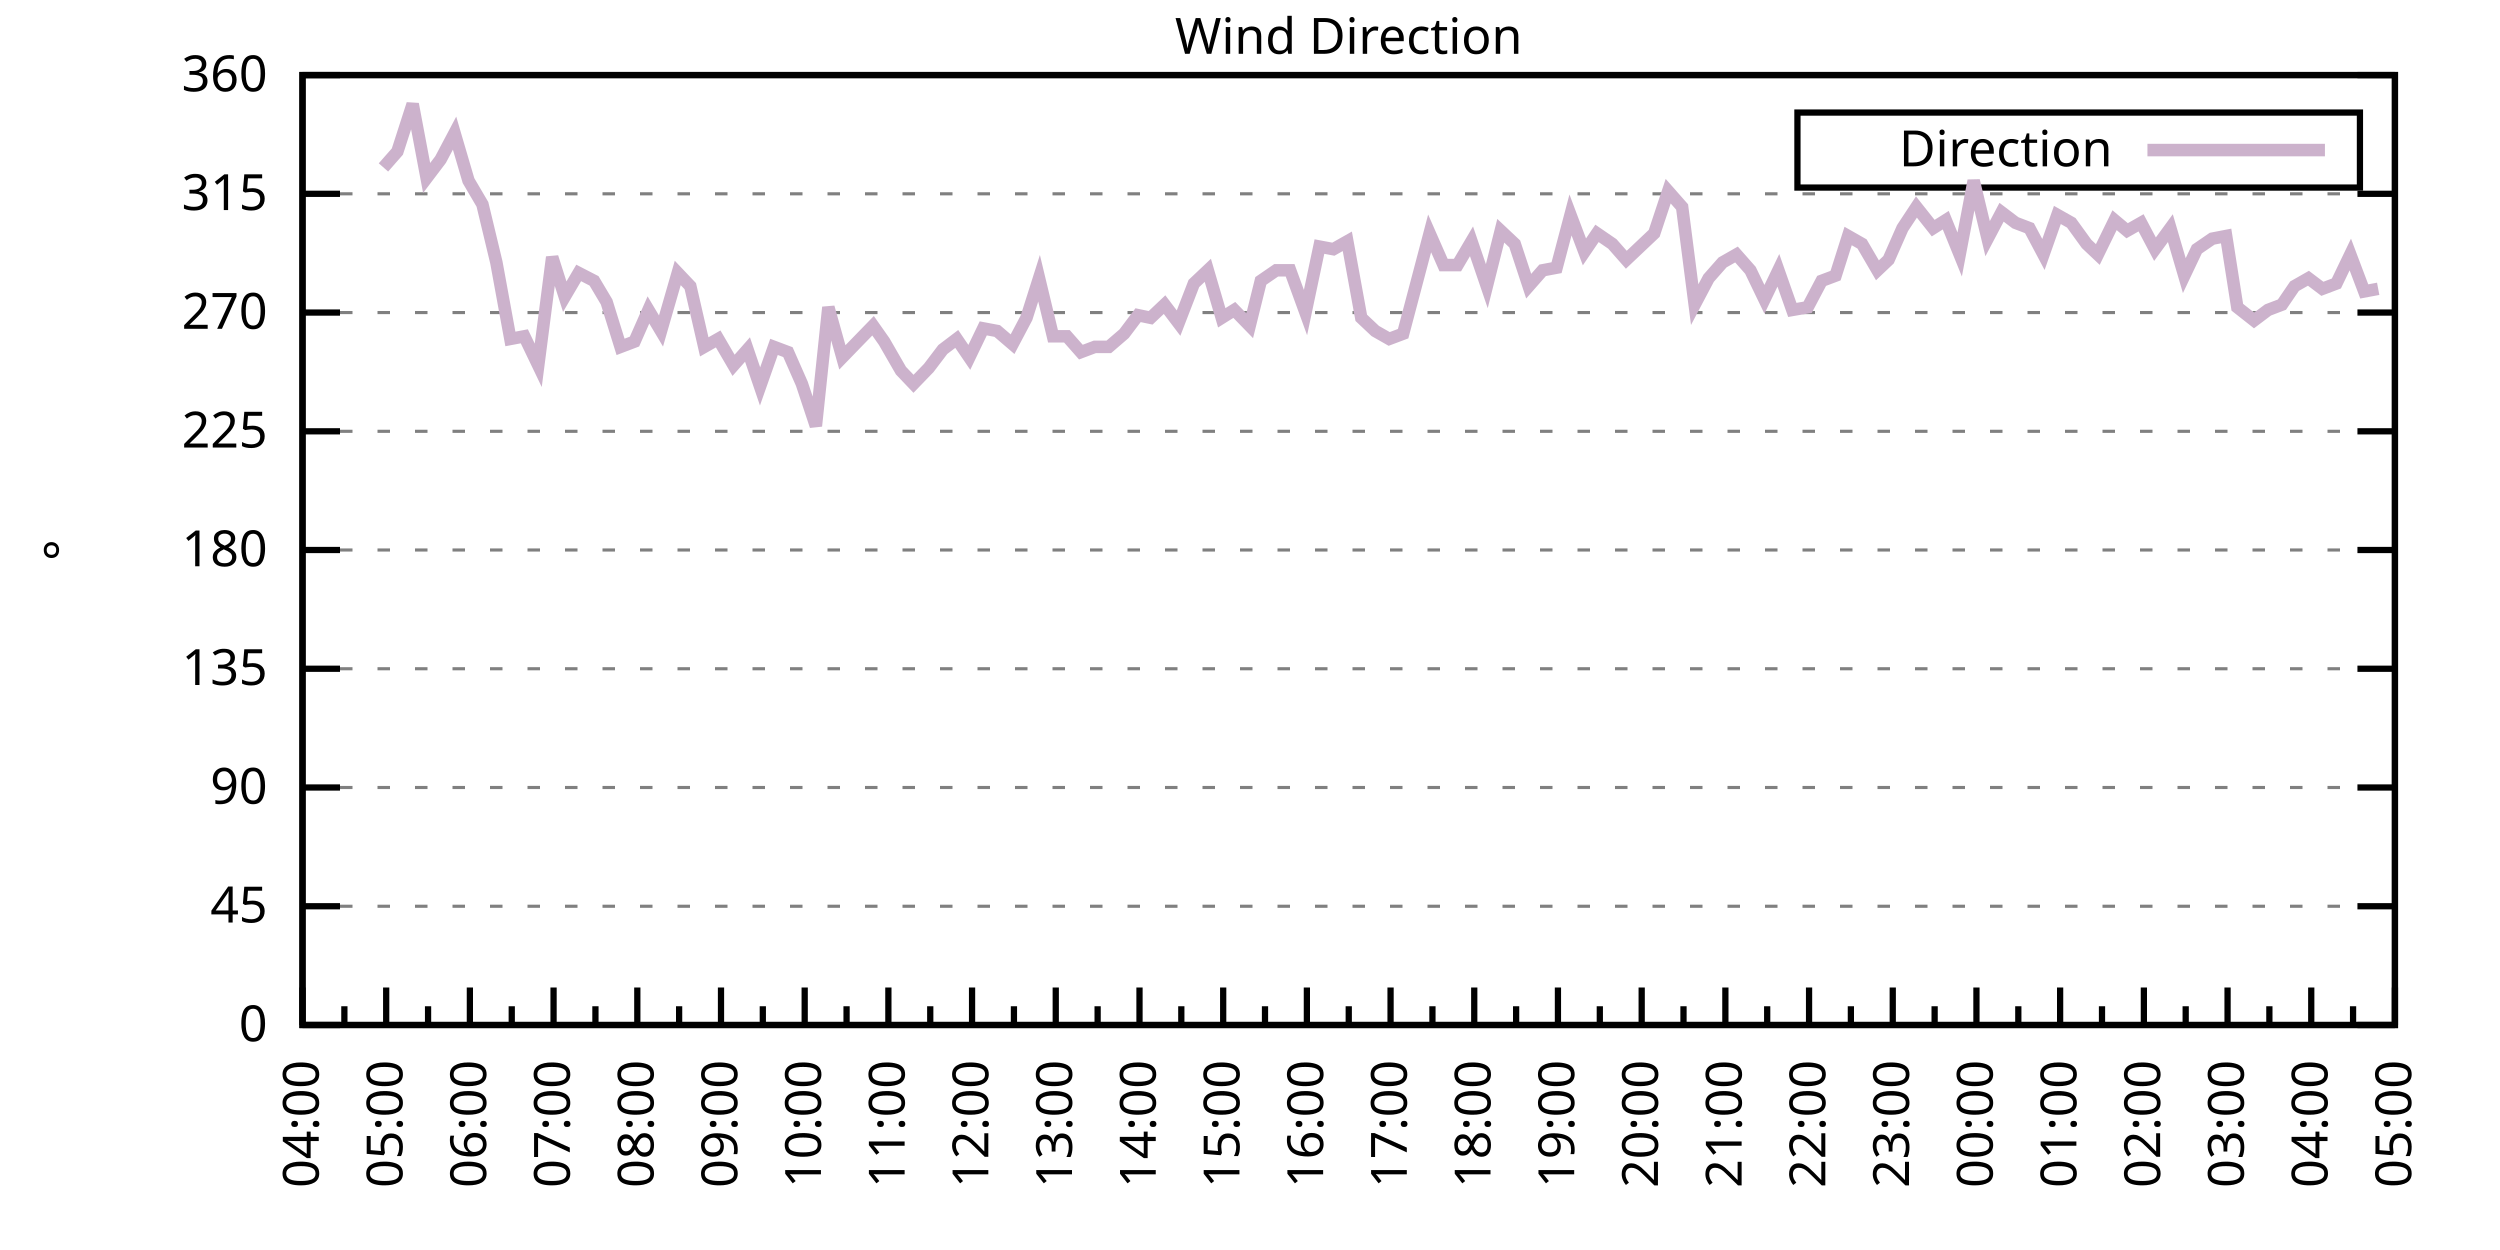
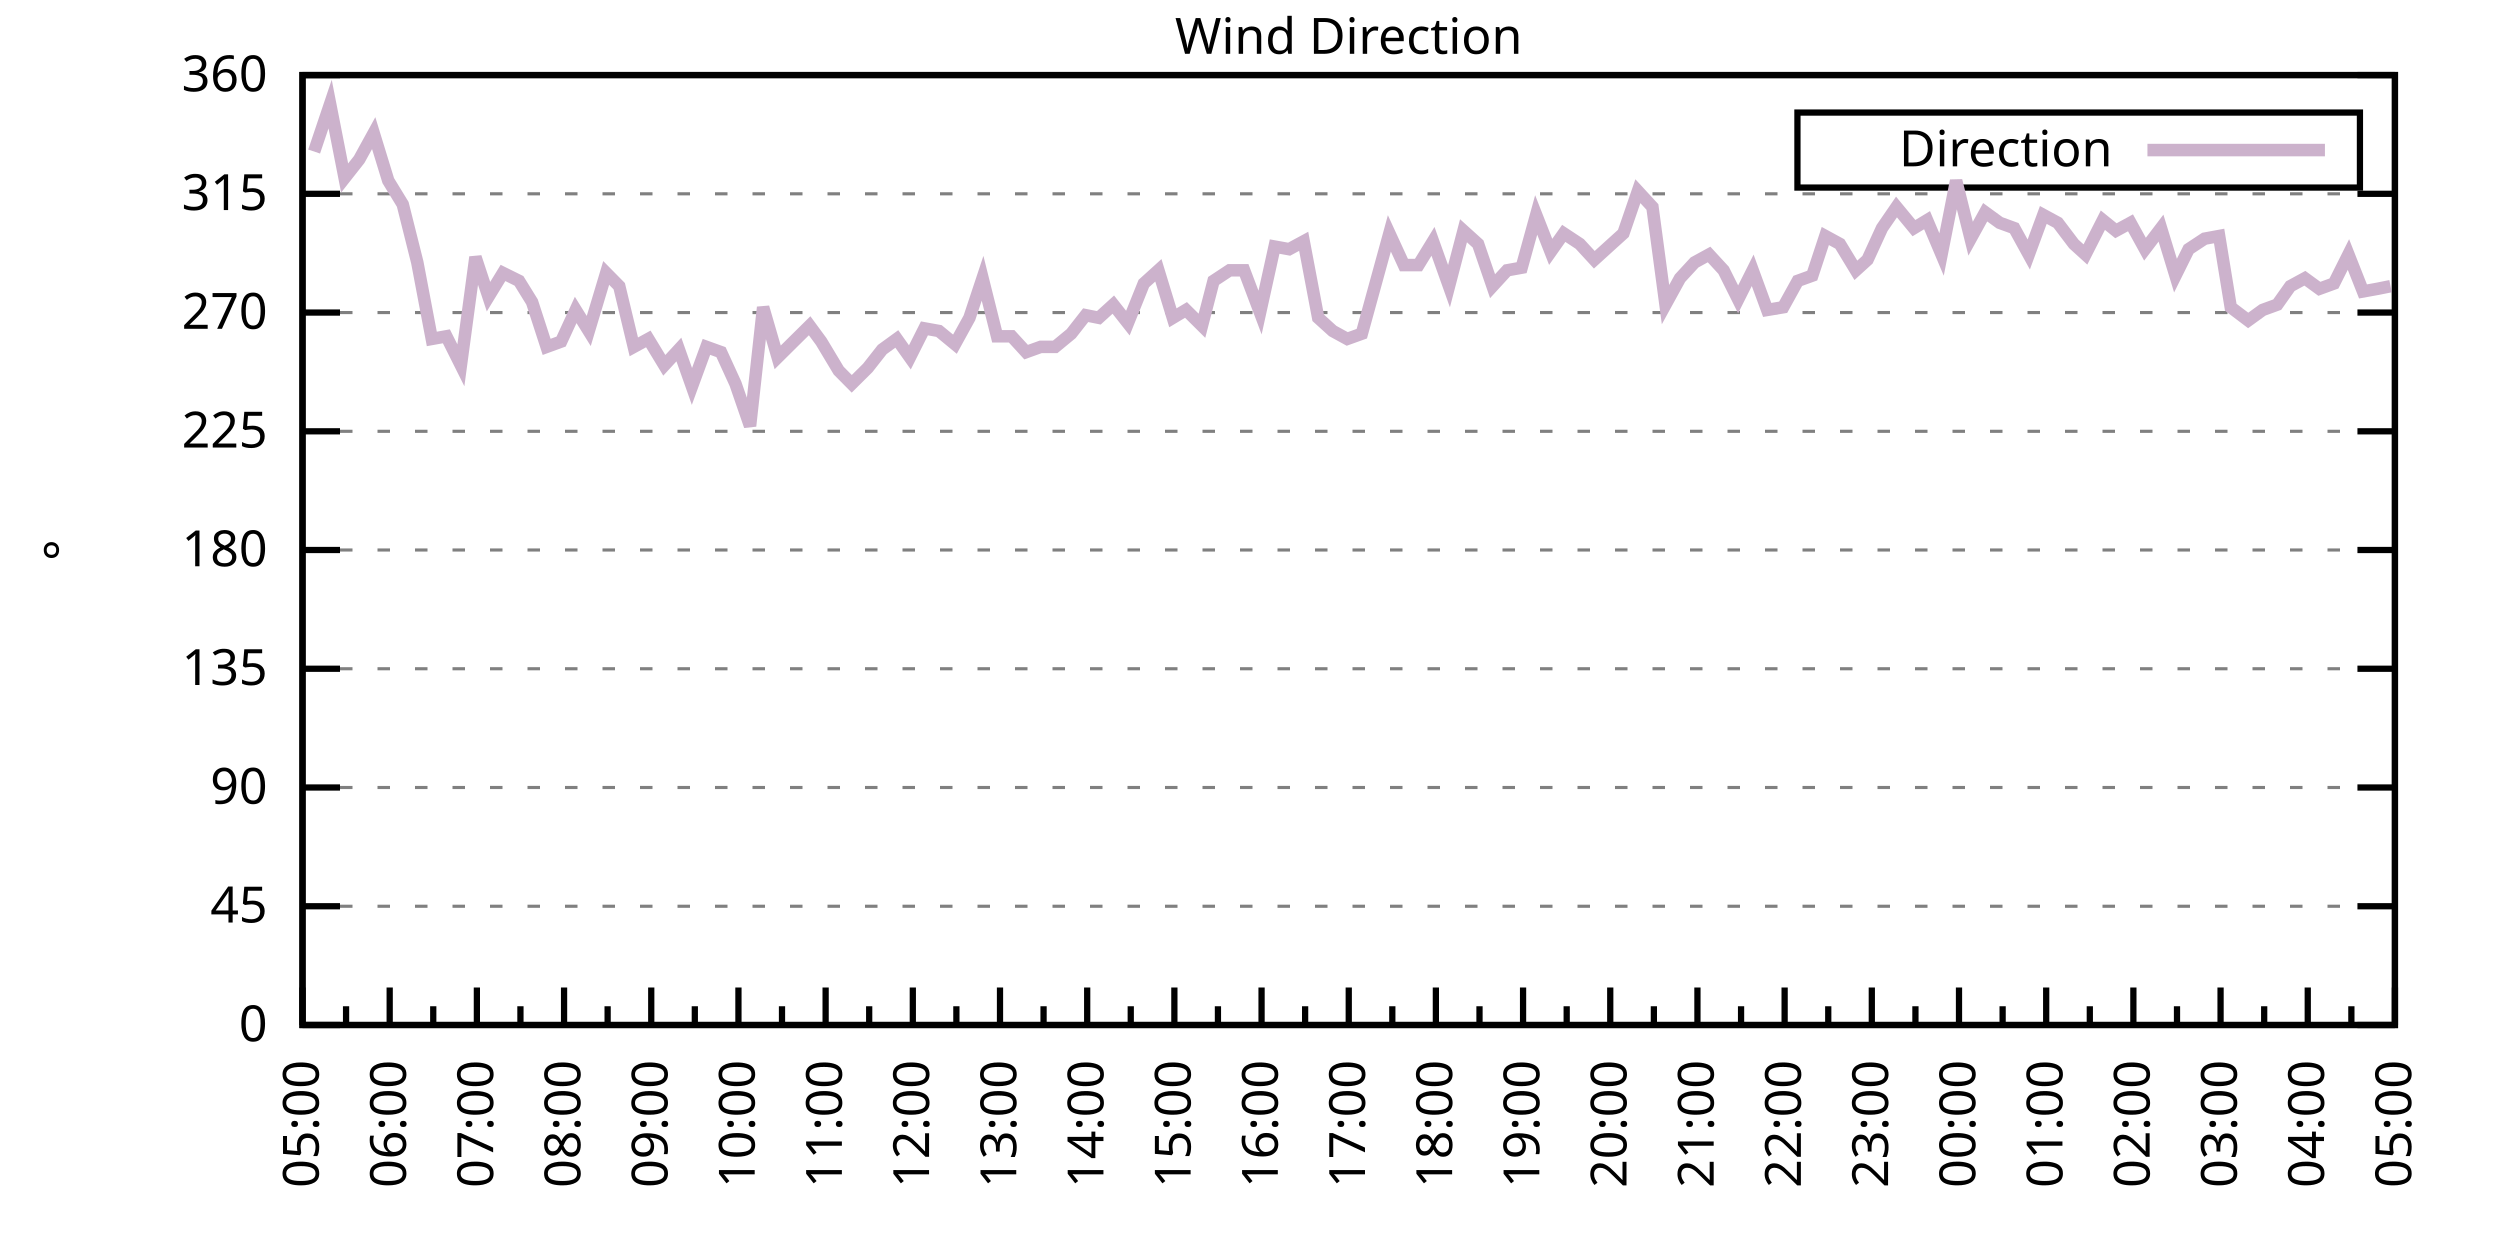
<svg xmlns="http://www.w3.org/2000/svg" xmlns:xlink="http://www.w3.org/1999/xlink" width="400" height="200" viewBox="0 0 400 200">
  <g id="gnuplot_canvas">
    <rect x="0" y="0" width="400" height="200" fill="none" />
    <defs>
      <circle id="gpDot" r="0.5" stroke-width="0.5" stroke="currentColor" />
      <path id="gpPt0" stroke-width="0.333" stroke="currentColor" d="M-1,0 h2 M0,-1 v2" />
      <path id="gpPt1" stroke-width="0.333" stroke="currentColor" d="M-1,-1 L1,1 M1,-1 L-1,1" />
      <path id="gpPt2" stroke-width="0.333" stroke="currentColor" d="M-1,0 L1,0 M0,-1 L0,1 M-1,-1 L1,1 M-1,1 L1,-1" />
      <rect id="gpPt3" stroke-width="0.333" stroke="currentColor" x="-1" y="-1" width="2" height="2" />
      <rect id="gpPt4" stroke-width="0.333" stroke="currentColor" fill="currentColor" x="-1" y="-1" width="2" height="2" />
      <circle id="gpPt5" stroke-width="0.333" stroke="currentColor" cx="0" cy="0" r="1" />
      <use xlink:href="#gpPt5" id="gpPt6" fill="currentColor" stroke="none" />
      <path id="gpPt7" stroke-width="0.333" stroke="currentColor" d="M0,-1.33 L-1.33,0.67 L1.33,0.67 z" />
      <use xlink:href="#gpPt7" id="gpPt8" fill="currentColor" stroke="none" />
      <use xlink:href="#gpPt7" id="gpPt9" stroke="currentColor" transform="rotate(180)" />
      <use xlink:href="#gpPt9" id="gpPt10" fill="currentColor" stroke="none" />
      <use xlink:href="#gpPt3" id="gpPt11" stroke="currentColor" transform="rotate(45)" />
      <use xlink:href="#gpPt11" id="gpPt12" fill="currentColor" stroke="none" />
      <path id="gpPt13" stroke-width="0.333" stroke="currentColor" d="M0,1.330 L1.265,0.411 L0.782,-1.067 L-0.782,-1.076 L-1.265,0.411 z" />
      <use xlink:href="#gpPt13" id="gpPt14" fill="currentColor" stroke="none" />
      <filter id="textbox" filterUnits="objectBoundingBox" x="0" y="0" height="1" width="1">
        <feFlood flood-color="white" flood-opacity="1" result="bgnd" />
        <feComposite in="SourceGraphic" in2="bgnd" operator="atop" />
      </filter>
      <filter id="greybox" filterUnits="objectBoundingBox" x="0" y="0" height="1" width="1">
        <feFlood flood-color="lightgrey" flood-opacity="1" result="grey" />
        <feComposite in="SourceGraphic" in2="grey" operator="atop" />
      </filter>
    </defs>
    <g fill="none" color="white" stroke="currentColor" stroke-width="1.00" stroke-linecap="butt" stroke-linejoin="miter">
</g>
    <g fill="none" color="black" stroke="currentColor" stroke-width="1.00" stroke-linecap="butt" stroke-linejoin="miter">
      <g stroke="none" shape-rendering="crispEdges">
        <polygon fill="rgb(255, 255, 255)" points="48.40,164.00 383.18,164.00 383.18,12.02 48.40,12.02 " />
      </g>
    </g>
    <g fill="none" color="black" stroke="currentColor" stroke-width="1.00" stroke-linecap="butt" stroke-linejoin="miter">
</g>
    <g fill="none" color="black" stroke="black" stroke-width="0.50" stroke-linecap="butt" stroke-linejoin="miter">
</g>
    <g fill="none" color="gray" stroke="currentColor" stroke-width="0.50" stroke-linecap="butt" stroke-linejoin="miter">
      <path stroke="gray" stroke-dasharray="2,4" class="gridline" d="M48.40,164.00 L383.19,164.00  " />
    </g>
    <g fill="none" color="gray" stroke="gray" stroke-width="1.00" stroke-linecap="butt" stroke-linejoin="miter">
</g>
    <g fill="none" color="black" stroke="currentColor" stroke-width="1.00" stroke-linecap="butt" stroke-linejoin="miter">
      <path stroke="black" d="M48.40,164.00 L54.40,164.00 M383.19,164.00 L377.19,164.00  " />
      <g transform="translate(42.80,166.60)" stroke="none" fill="black" font-family="Sans" font-size="8.00" text-anchor="end">
        <text>
          <tspan font-family="Sans"> 0</tspan>
        </text>
      </g>
    </g>
    <g fill="none" color="black" stroke="currentColor" stroke-width="1.00" stroke-linecap="butt" stroke-linejoin="miter">
</g>
    <g fill="none" color="black" stroke="black" stroke-width="0.50" stroke-linecap="butt" stroke-linejoin="miter">
</g>
    <g fill="none" color="gray" stroke="currentColor" stroke-width="0.50" stroke-linecap="butt" stroke-linejoin="miter">
      <path stroke="gray" stroke-dasharray="2,4" class="gridline" d="M48.40,145.00 L383.19,145.00  " />
    </g>
    <g fill="none" color="gray" stroke="gray" stroke-width="1.00" stroke-linecap="butt" stroke-linejoin="miter">
</g>
    <g fill="none" color="black" stroke="currentColor" stroke-width="1.00" stroke-linecap="butt" stroke-linejoin="miter">
      <path stroke="black" d="M48.40,145.00 L54.40,145.00 M383.19,145.00 L377.19,145.00  " />
      <g transform="translate(42.80,147.60)" stroke="none" fill="black" font-family="Sans" font-size="8.00" text-anchor="end">
        <text>
          <tspan font-family="Sans"> 45</tspan>
        </text>
      </g>
    </g>
    <g fill="none" color="black" stroke="currentColor" stroke-width="1.00" stroke-linecap="butt" stroke-linejoin="miter">
</g>
    <g fill="none" color="black" stroke="black" stroke-width="0.50" stroke-linecap="butt" stroke-linejoin="miter">
</g>
    <g fill="none" color="gray" stroke="currentColor" stroke-width="0.50" stroke-linecap="butt" stroke-linejoin="miter">
      <path stroke="gray" stroke-dasharray="2,4" class="gridline" d="M48.40,126.00 L383.19,126.00  " />
    </g>
    <g fill="none" color="gray" stroke="gray" stroke-width="1.00" stroke-linecap="butt" stroke-linejoin="miter">
</g>
    <g fill="none" color="black" stroke="currentColor" stroke-width="1.00" stroke-linecap="butt" stroke-linejoin="miter">
      <path stroke="black" d="M48.40,126.00 L54.40,126.00 M383.19,126.00 L377.19,126.00  " />
      <g transform="translate(42.80,128.60)" stroke="none" fill="black" font-family="Sans" font-size="8.00" text-anchor="end">
        <text>
          <tspan font-family="Sans"> 90</tspan>
        </text>
      </g>
    </g>
    <g fill="none" color="black" stroke="currentColor" stroke-width="1.00" stroke-linecap="butt" stroke-linejoin="miter">
</g>
    <g fill="none" color="black" stroke="black" stroke-width="0.50" stroke-linecap="butt" stroke-linejoin="miter">
</g>
    <g fill="none" color="gray" stroke="currentColor" stroke-width="0.50" stroke-linecap="butt" stroke-linejoin="miter">
      <path stroke="gray" stroke-dasharray="2,4" class="gridline" d="M48.40,107.00 L383.19,107.00  " />
    </g>
    <g fill="none" color="gray" stroke="gray" stroke-width="1.00" stroke-linecap="butt" stroke-linejoin="miter">
</g>
    <g fill="none" color="black" stroke="currentColor" stroke-width="1.00" stroke-linecap="butt" stroke-linejoin="miter">
      <path stroke="black" d="M48.40,107.00 L54.40,107.00 M383.19,107.00 L377.19,107.00  " />
      <g transform="translate(42.80,109.60)" stroke="none" fill="black" font-family="Sans" font-size="8.00" text-anchor="end">
        <text>
          <tspan font-family="Sans"> 135</tspan>
        </text>
      </g>
    </g>
    <g fill="none" color="black" stroke="currentColor" stroke-width="1.00" stroke-linecap="butt" stroke-linejoin="miter">
</g>
    <g fill="none" color="black" stroke="black" stroke-width="0.50" stroke-linecap="butt" stroke-linejoin="miter">
</g>
    <g fill="none" color="gray" stroke="currentColor" stroke-width="0.50" stroke-linecap="butt" stroke-linejoin="miter">
      <path stroke="gray" stroke-dasharray="2,4" class="gridline" d="M48.40,88.00 L383.19,88.00  " />
    </g>
    <g fill="none" color="gray" stroke="gray" stroke-width="1.00" stroke-linecap="butt" stroke-linejoin="miter">
</g>
    <g fill="none" color="black" stroke="currentColor" stroke-width="1.00" stroke-linecap="butt" stroke-linejoin="miter">
      <path stroke="black" d="M48.40,88.00 L54.40,88.00 M383.19,88.00 L377.19,88.00  " />
      <g transform="translate(42.80,90.60)" stroke="none" fill="black" font-family="Sans" font-size="8.00" text-anchor="end">
        <text>
          <tspan font-family="Sans"> 180</tspan>
        </text>
      </g>
    </g>
    <g fill="none" color="black" stroke="currentColor" stroke-width="1.00" stroke-linecap="butt" stroke-linejoin="miter">
</g>
    <g fill="none" color="black" stroke="black" stroke-width="0.50" stroke-linecap="butt" stroke-linejoin="miter">
</g>
    <g fill="none" color="gray" stroke="currentColor" stroke-width="0.50" stroke-linecap="butt" stroke-linejoin="miter">
      <path stroke="gray" stroke-dasharray="2,4" class="gridline" d="M48.40,69.01 L383.19,69.01  " />
    </g>
    <g fill="none" color="gray" stroke="gray" stroke-width="1.00" stroke-linecap="butt" stroke-linejoin="miter">
</g>
    <g fill="none" color="black" stroke="currentColor" stroke-width="1.00" stroke-linecap="butt" stroke-linejoin="miter">
      <path stroke="black" d="M48.40,69.01 L54.40,69.01 M383.19,69.01 L377.19,69.01  " />
      <g transform="translate(42.80,71.61)" stroke="none" fill="black" font-family="Sans" font-size="8.00" text-anchor="end">
        <text>
          <tspan font-family="Sans"> 225</tspan>
        </text>
      </g>
    </g>
    <g fill="none" color="black" stroke="currentColor" stroke-width="1.00" stroke-linecap="butt" stroke-linejoin="miter">
</g>
    <g fill="none" color="black" stroke="black" stroke-width="0.50" stroke-linecap="butt" stroke-linejoin="miter">
</g>
    <g fill="none" color="gray" stroke="currentColor" stroke-width="0.50" stroke-linecap="butt" stroke-linejoin="miter">
      <path stroke="gray" stroke-dasharray="2,4" class="gridline" d="M48.40,50.01 L383.19,50.01  " />
    </g>
    <g fill="none" color="gray" stroke="gray" stroke-width="1.00" stroke-linecap="butt" stroke-linejoin="miter">
</g>
    <g fill="none" color="black" stroke="currentColor" stroke-width="1.00" stroke-linecap="butt" stroke-linejoin="miter">
      <path stroke="black" d="M48.40,50.01 L54.40,50.01 M383.19,50.01 L377.19,50.01  " />
      <g transform="translate(42.80,52.61)" stroke="none" fill="black" font-family="Sans" font-size="8.00" text-anchor="end">
        <text>
          <tspan font-family="Sans"> 270</tspan>
        </text>
      </g>
    </g>
    <g fill="none" color="black" stroke="currentColor" stroke-width="1.00" stroke-linecap="butt" stroke-linejoin="miter">
</g>
    <g fill="none" color="black" stroke="black" stroke-width="0.50" stroke-linecap="butt" stroke-linejoin="miter">
</g>
    <g fill="none" color="gray" stroke="currentColor" stroke-width="0.50" stroke-linecap="butt" stroke-linejoin="miter">
      <path stroke="gray" stroke-dasharray="2,4" class="gridline" d="M48.40,31.01 L383.19,31.01  " />
    </g>
    <g fill="none" color="gray" stroke="gray" stroke-width="1.00" stroke-linecap="butt" stroke-linejoin="miter">
</g>
    <g fill="none" color="black" stroke="currentColor" stroke-width="1.00" stroke-linecap="butt" stroke-linejoin="miter">
      <path stroke="black" d="M48.40,31.01 L54.40,31.01 M383.19,31.01 L377.19,31.01  " />
      <g transform="translate(42.80,33.61)" stroke="none" fill="black" font-family="Sans" font-size="8.00" text-anchor="end">
        <text>
          <tspan font-family="Sans"> 315</tspan>
        </text>
      </g>
    </g>
    <g fill="none" color="black" stroke="currentColor" stroke-width="1.00" stroke-linecap="butt" stroke-linejoin="miter">
</g>
    <g fill="none" color="black" stroke="black" stroke-width="0.50" stroke-linecap="butt" stroke-linejoin="miter">
</g>
    <g fill="none" color="gray" stroke="currentColor" stroke-width="0.50" stroke-linecap="butt" stroke-linejoin="miter">
      <path stroke="gray" stroke-dasharray="2,4" class="gridline" d="M48.40,12.01 L383.19,12.01  " />
    </g>
    <g fill="none" color="gray" stroke="gray" stroke-width="1.00" stroke-linecap="butt" stroke-linejoin="miter">
</g>
    <g fill="none" color="black" stroke="currentColor" stroke-width="1.00" stroke-linecap="butt" stroke-linejoin="miter">
      <path stroke="black" d="M48.40,12.01 L54.40,12.01 M383.19,12.01 L377.19,12.01  " />
      <g transform="translate(42.80,14.61)" stroke="none" fill="black" font-family="Sans" font-size="8.00" text-anchor="end">
        <text>
          <tspan font-family="Sans"> 360</tspan>
        </text>
      </g>
    </g>
    <g fill="none" color="black" stroke="currentColor" stroke-width="1.00" stroke-linecap="butt" stroke-linejoin="miter">
      <path stroke="black" d="M48.40,164.00 L48.40,158.00  " />
      <g transform="translate(51.00,169.60) rotate(270)" stroke="none" fill="black" font-family="Sans" font-size="8.00" text-anchor="end">
        <text>
+           <tspan font-family="Sans">05:00</tspan>
+         </text>
+       </g>
+     </g>
+     <g fill="none" color="black" stroke="currentColor" stroke-width="1.00" stroke-linecap="butt" stroke-linejoin="miter">
+       <path stroke="black" d="M55.37,164.00 L55.37,161.00 M62.35,164.00 L62.35,158.00  " />
+       <g transform="translate(64.95,169.60) rotate(270)" stroke="none" fill="black" font-family="Sans" font-size="8.00" text-anchor="end">
+         <text>
+           <tspan font-family="Sans">06:00</tspan>
+         </text>
+       </g>
+     </g>
+     <g fill="none" color="black" stroke="currentColor" stroke-width="1.00" stroke-linecap="butt" stroke-linejoin="miter">
+       <path stroke="black" d="M69.32,164.00 L69.32,161.00 M76.30,164.00 L76.30,158.00  " />
+       <g transform="translate(78.90,169.60) rotate(270)" stroke="none" fill="black" font-family="Sans" font-size="8.00" text-anchor="end">
+         <text>
+           <tspan font-family="Sans">07:00</tspan>
+         </text>
+       </g>
+     </g>
+     <g fill="none" color="black" stroke="currentColor" stroke-width="1.00" stroke-linecap="butt" stroke-linejoin="miter">
+       <path stroke="black" d="M83.27,164.00 L83.27,161.00 M90.25,164.00 L90.25,158.00  " />
+       <g transform="translate(92.85,169.60) rotate(270)" stroke="none" fill="black" font-family="Sans" font-size="8.00" text-anchor="end">
+         <text>
+           <tspan font-family="Sans">08:00</tspan>
+         </text>
+       </g>
+     </g>
+     <g fill="none" color="black" stroke="currentColor" stroke-width="1.00" stroke-linecap="butt" stroke-linejoin="miter">
+       <path stroke="black" d="M97.22,164.00 L97.22,161.00 M104.20,164.00 L104.20,158.00  " />
+       <g transform="translate(106.80,169.60) rotate(270)" stroke="none" fill="black" font-family="Sans" font-size="8.00" text-anchor="end">
+         <text>
+           <tspan font-family="Sans">09:00</tspan>
+         </text>
+       </g>
+     </g>
+     <g fill="none" color="black" stroke="currentColor" stroke-width="1.00" stroke-linecap="butt" stroke-linejoin="miter">
+       <path stroke="black" d="M111.17,164.00 L111.17,161.00 M118.15,164.00 L118.15,158.00  " />
+       <g transform="translate(120.75,169.60) rotate(270)" stroke="none" fill="black" font-family="Sans" font-size="8.00" text-anchor="end">
+         <text>
+           <tspan font-family="Sans">10:00</tspan>
+         </text>
+       </g>
+     </g>
+     <g fill="none" color="black" stroke="currentColor" stroke-width="1.00" stroke-linecap="butt" stroke-linejoin="miter">
+       <path stroke="black" d="M125.12,164.00 L125.12,161.00 M132.10,164.00 L132.10,158.00  " />
+       <g transform="translate(134.70,169.60) rotate(270)" stroke="none" fill="black" font-family="Sans" font-size="8.00" text-anchor="end">
+         <text>
+           <tspan font-family="Sans">11:00</tspan>
+         </text>
+       </g>
+     </g>
+     <g fill="none" color="black" stroke="currentColor" stroke-width="1.00" stroke-linecap="butt" stroke-linejoin="miter">
+       <path stroke="black" d="M139.07,164.00 L139.07,161.00 M146.05,164.00 L146.05,158.00  " />
+       <g transform="translate(148.65,169.60) rotate(270)" stroke="none" fill="black" font-family="Sans" font-size="8.00" text-anchor="end">
+         <text>
+           <tspan font-family="Sans">12:00</tspan>
+         </text>
+       </g>
+     </g>
+     <g fill="none" color="black" stroke="currentColor" stroke-width="1.00" stroke-linecap="butt" stroke-linejoin="miter">
+       <path stroke="black" d="M153.02,164.00 L153.02,161.00 M160.00,164.00 L160.00,158.00  " />
+       <g transform="translate(162.60,169.60) rotate(270)" stroke="none" fill="black" font-family="Sans" font-size="8.00" text-anchor="end">
+         <text>
+           <tspan font-family="Sans">13:00</tspan>
+         </text>
+       </g>
+     </g>
+     <g fill="none" color="black" stroke="currentColor" stroke-width="1.00" stroke-linecap="butt" stroke-linejoin="miter">
+       <path stroke="black" d="M166.97,164.00 L166.97,161.00 M173.95,164.00 L173.95,158.00  " />
+       <g transform="translate(176.55,169.60) rotate(270)" stroke="none" fill="black" font-family="Sans" font-size="8.00" text-anchor="end">
+         <text>
+           <tspan font-family="Sans">14:00</tspan>
+         </text>
+       </g>
+     </g>
+     <g fill="none" color="black" stroke="currentColor" stroke-width="1.00" stroke-linecap="butt" stroke-linejoin="miter">
+       <path stroke="black" d="M180.92,164.00 L180.92,161.00 M187.90,164.00 L187.90,158.00  " />
+       <g transform="translate(190.50,169.60) rotate(270)" stroke="none" fill="black" font-family="Sans" font-size="8.00" text-anchor="end">
+         <text>
+           <tspan font-family="Sans">15:00</tspan>
+         </text>
+       </g>
+     </g>
+     <g fill="none" color="black" stroke="currentColor" stroke-width="1.00" stroke-linecap="butt" stroke-linejoin="miter">
+       <path stroke="black" d="M194.87,164.00 L194.87,161.00 M201.85,164.00 L201.85,158.00  " />
+       <g transform="translate(204.45,169.60) rotate(270)" stroke="none" fill="black" font-family="Sans" font-size="8.00" text-anchor="end">
+         <text>
+           <tspan font-family="Sans">16:00</tspan>
+         </text>
+       </g>
+     </g>
+     <g fill="none" color="black" stroke="currentColor" stroke-width="1.00" stroke-linecap="butt" stroke-linejoin="miter">
+       <path stroke="black" d="M208.82,164.00 L208.82,161.00 M215.80,164.00 L215.80,158.00  " />
+       <g transform="translate(218.40,169.60) rotate(270)" stroke="none" fill="black" font-family="Sans" font-size="8.00" text-anchor="end">
+         <text>
+           <tspan font-family="Sans">17:00</tspan>
+         </text>
+       </g>
+     </g>
+     <g fill="none" color="black" stroke="currentColor" stroke-width="1.00" stroke-linecap="butt" stroke-linejoin="miter">
+       <path stroke="black" d="M222.77,164.00 L222.77,161.00 M229.74,164.00 L229.74,158.00  " />
+       <g transform="translate(232.34,169.60) rotate(270)" stroke="none" fill="black" font-family="Sans" font-size="8.00" text-anchor="end">
+         <text>
+           <tspan font-family="Sans">18:00</tspan>
+         </text>
+       </g>
+     </g>
+     <g fill="none" color="black" stroke="currentColor" stroke-width="1.00" stroke-linecap="butt" stroke-linejoin="miter">
+       <path stroke="black" d="M236.72,164.00 L236.72,161.00 M243.69,164.00 L243.69,158.00  " />
+       <g transform="translate(246.29,169.60) rotate(270)" stroke="none" fill="black" font-family="Sans" font-size="8.00" text-anchor="end">
+         <text>
+           <tspan font-family="Sans">19:00</tspan>
+         </text>
+       </g>
+     </g>
+     <g fill="none" color="black" stroke="currentColor" stroke-width="1.00" stroke-linecap="butt" stroke-linejoin="miter">
+       <path stroke="black" d="M250.67,164.00 L250.67,161.00 M257.64,164.00 L257.64,158.00  " />
+       <g transform="translate(260.24,169.60) rotate(270)" stroke="none" fill="black" font-family="Sans" font-size="8.00" text-anchor="end">
+         <text>
+           <tspan font-family="Sans">20:00</tspan>
+         </text>
+       </g>
+     </g>
+     <g fill="none" color="black" stroke="currentColor" stroke-width="1.00" stroke-linecap="butt" stroke-linejoin="miter">
+       <path stroke="black" d="M264.62,164.00 L264.62,161.00 M271.59,164.00 L271.59,158.00  " />
+       <g transform="translate(274.19,169.60) rotate(270)" stroke="none" fill="black" font-family="Sans" font-size="8.00" text-anchor="end">
+         <text>
+           <tspan font-family="Sans">21:00</tspan>
+         </text>
+       </g>
+     </g>
+     <g fill="none" color="black" stroke="currentColor" stroke-width="1.00" stroke-linecap="butt" stroke-linejoin="miter">
+       <path stroke="black" d="M278.57,164.00 L278.57,161.00 M285.54,164.00 L285.54,158.00  " />
+       <g transform="translate(288.14,169.60) rotate(270)" stroke="none" fill="black" font-family="Sans" font-size="8.00" text-anchor="end">
+         <text>
+           <tspan font-family="Sans">22:00</tspan>
+         </text>
+       </g>
+     </g>
+     <g fill="none" color="black" stroke="currentColor" stroke-width="1.00" stroke-linecap="butt" stroke-linejoin="miter">
+       <path stroke="black" d="M292.52,164.00 L292.52,161.00 M299.49,164.00 L299.49,158.00  " />
+       <g transform="translate(302.09,169.60) rotate(270)" stroke="none" fill="black" font-family="Sans" font-size="8.00" text-anchor="end">
+         <text>
+           <tspan font-family="Sans">23:00</tspan>
+         </text>
+       </g>
+     </g>
+     <g fill="none" color="black" stroke="currentColor" stroke-width="1.00" stroke-linecap="butt" stroke-linejoin="miter">
+       <path stroke="black" d="M306.47,164.00 L306.47,161.00 M313.44,164.00 L313.44,158.00  " />
+       <g transform="translate(316.04,169.60) rotate(270)" stroke="none" fill="black" font-family="Sans" font-size="8.00" text-anchor="end">
+         <text>
+           <tspan font-family="Sans">00:00</tspan>
+         </text>
+       </g>
+     </g>
+     <g fill="none" color="black" stroke="currentColor" stroke-width="1.00" stroke-linecap="butt" stroke-linejoin="miter">
+       <path stroke="black" d="M320.42,164.00 L320.42,161.00 M327.39,164.00 L327.39,158.00  " />
+       <g transform="translate(329.99,169.60) rotate(270)" stroke="none" fill="black" font-family="Sans" font-size="8.00" text-anchor="end">
+         <text>
+           <tspan font-family="Sans">01:00</tspan>
+         </text>
+       </g>
+     </g>
+     <g fill="none" color="black" stroke="currentColor" stroke-width="1.00" stroke-linecap="butt" stroke-linejoin="miter">
+       <path stroke="black" d="M334.37,164.00 L334.37,161.00 M341.34,164.00 L341.34,158.00  " />
+       <g transform="translate(343.94,169.60) rotate(270)" stroke="none" fill="black" font-family="Sans" font-size="8.00" text-anchor="end">
+         <text>
+           <tspan font-family="Sans">02:00</tspan>
+         </text>
+       </g>
+     </g>
+     <g fill="none" color="black" stroke="currentColor" stroke-width="1.00" stroke-linecap="butt" stroke-linejoin="miter">
+       <path stroke="black" d="M348.32,164.00 L348.32,161.00 M355.29,164.00 L355.29,158.00  " />
+       <g transform="translate(357.89,169.60) rotate(270)" stroke="none" fill="black" font-family="Sans" font-size="8.00" text-anchor="end">
+         <text>
+           <tspan font-family="Sans">03:00</tspan>
+         </text>
+       </g>
+     </g>
+     <g fill="none" color="black" stroke="currentColor" stroke-width="1.00" stroke-linecap="butt" stroke-linejoin="miter">
+       <path stroke="black" d="M362.27,164.00 L362.27,161.00 M369.24,164.00 L369.24,158.00  " />
+       <g transform="translate(371.84,169.60) rotate(270)" stroke="none" fill="black" font-family="Sans" font-size="8.00" text-anchor="end">
+         <text>
          <tspan font-family="Sans">04:00</tspan>
        </text>
      </g>
    </g>
    <g fill="none" color="black" stroke="currentColor" stroke-width="1.00" stroke-linecap="butt" stroke-linejoin="miter">
-       <path stroke="black" d="M55.10,164.00 L55.10,161.00 M61.79,164.00 L61.79,158.00  " />
-       <g transform="translate(64.39,169.60) rotate(270)" stroke="none" fill="black" font-family="Sans" font-size="8.00" text-anchor="end">
-         <text>
-           <tspan font-family="Sans">05:00</tspan>
-         </text>
-       </g>
-     </g>
-     <g fill="none" color="black" stroke="currentColor" stroke-width="1.00" stroke-linecap="butt" stroke-linejoin="miter">
-       <path stroke="black" d="M68.49,164.00 L68.49,161.00 M75.18,164.00 L75.18,158.00  " />
-       <g transform="translate(77.78,169.60) rotate(270)" stroke="none" fill="black" font-family="Sans" font-size="8.00" text-anchor="end">
-         <text>
-           <tspan font-family="Sans">06:00</tspan>
-         </text>
-       </g>
-     </g>
-     <g fill="none" color="black" stroke="currentColor" stroke-width="1.00" stroke-linecap="butt" stroke-linejoin="miter">
-       <path stroke="black" d="M81.88,164.00 L81.88,161.00 M88.57,164.00 L88.57,158.00  " />
-       <g transform="translate(91.17,169.60) rotate(270)" stroke="none" fill="black" font-family="Sans" font-size="8.00" text-anchor="end">
-         <text>
-           <tspan font-family="Sans">07:00</tspan>
-         </text>
-       </g>
-     </g>
-     <g fill="none" color="black" stroke="currentColor" stroke-width="1.00" stroke-linecap="butt" stroke-linejoin="miter">
-       <path stroke="black" d="M95.27,164.00 L95.27,161.00 M101.97,164.00 L101.97,158.00  " />
-       <g transform="translate(104.57,169.60) rotate(270)" stroke="none" fill="black" font-family="Sans" font-size="8.00" text-anchor="end">
-         <text>
-           <tspan font-family="Sans">08:00</tspan>
-         </text>
-       </g>
-     </g>
-     <g fill="none" color="black" stroke="currentColor" stroke-width="1.00" stroke-linecap="butt" stroke-linejoin="miter">
-       <path stroke="black" d="M108.66,164.00 L108.66,161.00 M115.36,164.00 L115.36,158.00  " />
-       <g transform="translate(117.96,169.60) rotate(270)" stroke="none" fill="black" font-family="Sans" font-size="8.00" text-anchor="end">
-         <text>
-           <tspan font-family="Sans">09:00</tspan>
-         </text>
-       </g>
-     </g>
-     <g fill="none" color="black" stroke="currentColor" stroke-width="1.00" stroke-linecap="butt" stroke-linejoin="miter">
-       <path stroke="black" d="M122.05,164.00 L122.05,161.00 M128.75,164.00 L128.75,158.00  " />
-       <g transform="translate(131.35,169.60) rotate(270)" stroke="none" fill="black" font-family="Sans" font-size="8.00" text-anchor="end">
-         <text>
-           <tspan font-family="Sans">10:00</tspan>
-         </text>
-       </g>
-     </g>
-     <g fill="none" color="black" stroke="currentColor" stroke-width="1.00" stroke-linecap="butt" stroke-linejoin="miter">
-       <path stroke="black" d="M135.45,164.00 L135.45,161.00 M142.14,164.00 L142.14,158.00  " />
-       <g transform="translate(144.74,169.60) rotate(270)" stroke="none" fill="black" font-family="Sans" font-size="8.00" text-anchor="end">
-         <text>
-           <tspan font-family="Sans">11:00</tspan>
-         </text>
-       </g>
-     </g>
-     <g fill="none" color="black" stroke="currentColor" stroke-width="1.00" stroke-linecap="butt" stroke-linejoin="miter">
-       <path stroke="black" d="M148.84,164.00 L148.84,161.00 M155.53,164.00 L155.53,158.00  " />
-       <g transform="translate(158.13,169.60) rotate(270)" stroke="none" fill="black" font-family="Sans" font-size="8.00" text-anchor="end">
-         <text>
-           <tspan font-family="Sans">12:00</tspan>
-         </text>
-       </g>
-     </g>
-     <g fill="none" color="black" stroke="currentColor" stroke-width="1.00" stroke-linecap="butt" stroke-linejoin="miter">
-       <path stroke="black" d="M162.23,164.00 L162.23,161.00 M168.92,164.00 L168.92,158.00  " />
-       <g transform="translate(171.52,169.60) rotate(270)" stroke="none" fill="black" font-family="Sans" font-size="8.00" text-anchor="end">
-         <text>
-           <tspan font-family="Sans">13:00</tspan>
-         </text>
-       </g>
-     </g>
-     <g fill="none" color="black" stroke="currentColor" stroke-width="1.00" stroke-linecap="butt" stroke-linejoin="miter">
-       <path stroke="black" d="M175.62,164.00 L175.62,161.00 M182.32,164.00 L182.32,158.00  " />
-       <g transform="translate(184.92,169.60) rotate(270)" stroke="none" fill="black" font-family="Sans" font-size="8.00" text-anchor="end">
-         <text>
-           <tspan font-family="Sans">14:00</tspan>
-         </text>
-       </g>
-     </g>
-     <g fill="none" color="black" stroke="currentColor" stroke-width="1.00" stroke-linecap="butt" stroke-linejoin="miter">
-       <path stroke="black" d="M189.01,164.00 L189.01,161.00 M195.71,164.00 L195.71,158.00  " />
-       <g transform="translate(198.31,169.60) rotate(270)" stroke="none" fill="black" font-family="Sans" font-size="8.00" text-anchor="end">
-         <text>
-           <tspan font-family="Sans">15:00</tspan>
-         </text>
-       </g>
-     </g>
-     <g fill="none" color="black" stroke="currentColor" stroke-width="1.00" stroke-linecap="butt" stroke-linejoin="miter">
-       <path stroke="black" d="M202.40,164.00 L202.40,161.00 M209.10,164.00 L209.10,158.00  " />
-       <g transform="translate(211.70,169.60) rotate(270)" stroke="none" fill="black" font-family="Sans" font-size="8.00" text-anchor="end">
-         <text>
-           <tspan font-family="Sans">16:00</tspan>
-         </text>
-       </g>
-     </g>
-     <g fill="none" color="black" stroke="currentColor" stroke-width="1.00" stroke-linecap="butt" stroke-linejoin="miter">
-       <path stroke="black" d="M215.80,164.00 L215.80,161.00 M222.49,164.00 L222.49,158.00  " />
-       <g transform="translate(225.09,169.60) rotate(270)" stroke="none" fill="black" font-family="Sans" font-size="8.00" text-anchor="end">
-         <text>
-           <tspan font-family="Sans">17:00</tspan>
-         </text>
-       </g>
-     </g>
-     <g fill="none" color="black" stroke="currentColor" stroke-width="1.00" stroke-linecap="butt" stroke-linejoin="miter">
-       <path stroke="black" d="M229.19,164.00 L229.19,161.00 M235.88,164.00 L235.88,158.00  " />
-       <g transform="translate(238.48,169.60) rotate(270)" stroke="none" fill="black" font-family="Sans" font-size="8.00" text-anchor="end">
-         <text>
-           <tspan font-family="Sans">18:00</tspan>
-         </text>
-       </g>
-     </g>
-     <g fill="none" color="black" stroke="currentColor" stroke-width="1.00" stroke-linecap="butt" stroke-linejoin="miter">
-       <path stroke="black" d="M242.58,164.00 L242.58,161.00 M249.27,164.00 L249.27,158.00  " />
-       <g transform="translate(251.87,169.60) rotate(270)" stroke="none" fill="black" font-family="Sans" font-size="8.00" text-anchor="end">
-         <text>
-           <tspan font-family="Sans">19:00</tspan>
-         </text>
-       </g>
-     </g>
-     <g fill="none" color="black" stroke="currentColor" stroke-width="1.00" stroke-linecap="butt" stroke-linejoin="miter">
-       <path stroke="black" d="M255.97,164.00 L255.97,161.00 M262.67,164.00 L262.67,158.00  " />
-       <g transform="translate(265.27,169.60) rotate(270)" stroke="none" fill="black" font-family="Sans" font-size="8.00" text-anchor="end">
-         <text>
-           <tspan font-family="Sans">20:00</tspan>
-         </text>
-       </g>
-     </g>
-     <g fill="none" color="black" stroke="currentColor" stroke-width="1.00" stroke-linecap="butt" stroke-linejoin="miter">
-       <path stroke="black" d="M269.36,164.00 L269.36,161.00 M276.06,164.00 L276.06,158.00  " />
-       <g transform="translate(278.66,169.60) rotate(270)" stroke="none" fill="black" font-family="Sans" font-size="8.00" text-anchor="end">
-         <text>
-           <tspan font-family="Sans">21:00</tspan>
-         </text>
-       </g>
-     </g>
-     <g fill="none" color="black" stroke="currentColor" stroke-width="1.00" stroke-linecap="butt" stroke-linejoin="miter">
-       <path stroke="black" d="M282.75,164.00 L282.75,161.00 M289.45,164.00 L289.45,158.00  " />
-       <g transform="translate(292.05,169.60) rotate(270)" stroke="none" fill="black" font-family="Sans" font-size="8.00" text-anchor="end">
-         <text>
-           <tspan font-family="Sans">22:00</tspan>
-         </text>
-       </g>
-     </g>
-     <g fill="none" color="black" stroke="currentColor" stroke-width="1.00" stroke-linecap="butt" stroke-linejoin="miter">
-       <path stroke="black" d="M296.14,164.00 L296.14,161.00 M302.84,164.00 L302.84,158.00  " />
-       <g transform="translate(305.44,169.60) rotate(270)" stroke="none" fill="black" font-family="Sans" font-size="8.00" text-anchor="end">
-         <text>
-           <tspan font-family="Sans">23:00</tspan>
-         </text>
-       </g>
-     </g>
-     <g fill="none" color="black" stroke="currentColor" stroke-width="1.00" stroke-linecap="butt" stroke-linejoin="miter">
-       <path stroke="black" d="M309.54,164.00 L309.54,161.00 M316.23,164.00 L316.23,158.00  " />
-       <g transform="translate(318.83,169.60) rotate(270)" stroke="none" fill="black" font-family="Sans" font-size="8.00" text-anchor="end">
-         <text>
-           <tspan font-family="Sans">00:00</tspan>
-         </text>
-       </g>
-     </g>
-     <g fill="none" color="black" stroke="currentColor" stroke-width="1.00" stroke-linecap="butt" stroke-linejoin="miter">
-       <path stroke="black" d="M322.93,164.00 L322.93,161.00 M329.62,164.00 L329.62,158.00  " />
-       <g transform="translate(332.22,169.60) rotate(270)" stroke="none" fill="black" font-family="Sans" font-size="8.00" text-anchor="end">
-         <text>
-           <tspan font-family="Sans">01:00</tspan>
-         </text>
-       </g>
-     </g>
-     <g fill="none" color="black" stroke="currentColor" stroke-width="1.00" stroke-linecap="butt" stroke-linejoin="miter">
-       <path stroke="black" d="M336.32,164.00 L336.32,161.00 M343.02,164.00 L343.02,158.00  " />
-       <g transform="translate(345.62,169.60) rotate(270)" stroke="none" fill="black" font-family="Sans" font-size="8.00" text-anchor="end">
-         <text>
-           <tspan font-family="Sans">02:00</tspan>
-         </text>
-       </g>
-     </g>
-     <g fill="none" color="black" stroke="currentColor" stroke-width="1.00" stroke-linecap="butt" stroke-linejoin="miter">
-       <path stroke="black" d="M349.71,164.00 L349.71,161.00 M356.41,164.00 L356.41,158.00  " />
-       <g transform="translate(359.01,169.60) rotate(270)" stroke="none" fill="black" font-family="Sans" font-size="8.00" text-anchor="end">
-         <text>
-           <tspan font-family="Sans">03:00</tspan>
-         </text>
-       </g>
-     </g>
-     <g fill="none" color="black" stroke="currentColor" stroke-width="1.00" stroke-linecap="butt" stroke-linejoin="miter">
-       <path stroke="black" d="M363.10,164.00 L363.10,161.00 M369.80,164.00 L369.80,158.00  " />
-       <g transform="translate(372.40,169.60) rotate(270)" stroke="none" fill="black" font-family="Sans" font-size="8.00" text-anchor="end">
-         <text>
-           <tspan font-family="Sans">04:00</tspan>
-         </text>
-       </g>
-     </g>
-     <g fill="none" color="black" stroke="currentColor" stroke-width="1.00" stroke-linecap="butt" stroke-linejoin="miter">
-       <path stroke="black" d="M376.49,164.00 L376.49,161.00 M383.19,164.00 L383.19,158.00  " />
+       <path stroke="black" d="M376.22,164.00 L376.22,161.00 M383.19,164.00 L383.19,158.00  " />
      <g transform="translate(385.79,169.60) rotate(270)" stroke="none" fill="black" font-family="Sans" font-size="8.00" text-anchor="end">
        <text>
          <tspan font-family="Sans">05:00</tspan>
        </text>
      </g>
    </g>
    <g fill="none" color="black" stroke="currentColor" stroke-width="1.00" stroke-linecap="butt" stroke-linejoin="miter">
</g>
    <g fill="none" color="black" stroke="currentColor" stroke-width="1.00" stroke-linecap="butt" stroke-linejoin="miter">
      <path stroke="black" d="M48.40,12.01 L48.40,164.00 L383.19,164.00 L383.19,12.01 L48.40,12.01 Z  " />
    </g>
    <g fill="none" color="black" stroke="currentColor" stroke-width="1.00" stroke-linecap="butt" stroke-linejoin="miter">
      <g transform="translate(12.80,88.01) rotate(270)" stroke="none" fill="black" font-family="Sans" font-size="8.00" text-anchor="middle">
        <text>
          <tspan font-family="Sans">°</tspan>
        </text>
      </g>
    </g>
    <g fill="none" color="black" stroke="currentColor" stroke-width="1.00" stroke-linecap="butt" stroke-linejoin="miter">
</g>
    <g fill="none" color="black" stroke="currentColor" stroke-width="1.00" stroke-linecap="butt" stroke-linejoin="miter">
      <path stroke="black" d="M287.59,30.01 L287.59,18.01 L377.59,18.01 L377.59,30.01 L287.59,30.01 Z  " />
    </g>
    <g id="Wind_direction_plot_1">
      <g fill="none" color="white" stroke="black" stroke-width="2.00" stroke-linecap="butt" stroke-linejoin="miter">
</g>
      <g fill="none" color="black" stroke="currentColor" stroke-width="2.00" stroke-linecap="butt" stroke-linejoin="miter">
        <g transform="translate(337.99,26.61)" stroke="none" fill="black" font-family="Sans" font-size="8.00" text-anchor="end">
          <text>
            <tspan font-family="Sans">Direction</tspan>
          </text>
        </g>
      </g>
      <g fill="none" color="black" stroke="currentColor" stroke-width="2.00" stroke-linecap="butt" stroke-linejoin="miter">
-         <path stroke="rgb(204, 178, 204)" d="M343.59,24.01 L371.99,24.01 M61.35,26.79 L63.58,24.25 L66.03,16.65 L68.26,28.48 L70.50,25.52 L72.73,21.30   L74.96,28.90 L77.19,32.70 L79.42,41.99 L81.66,54.23 L83.89,53.81 L86.12,58.45 L88.35,41.14 L90.36,47.47   L92.59,43.67 L95.05,44.94 L97.06,48.32 L99.29,55.50 L101.52,54.65 L103.75,49.59 L105.76,52.96 L108.44,43.67   L110.45,45.79 L112.68,55.50 L114.91,54.23 L117.37,58.45 L119.60,55.92 L121.61,61.83 L123.84,55.50 L126.07,56.34   L128.30,61.41 L130.54,68.16 L132.54,49.16 L134.78,57.18 L137.23,54.65 L139.69,52.12 L141.47,54.65 L144.15,59.30   L146.16,61.41 L148.61,58.87 L150.85,55.92 L153.08,54.23 L155.09,57.18 L157.32,52.54 L159.55,52.96 L162.01,55.07   L164.24,50.85 L166.25,44.52 L168.48,53.81 L170.71,53.81 L172.94,56.34 L175.17,55.50 L177.41,55.50 L179.86,53.39   L182.09,50.43 L184.10,50.85 L186.33,48.74 L188.57,51.70 L191.02,45.36 L193.25,43.25 L195.48,50.85 L197.49,49.59   L199.95,52.12 L201.73,44.94 L204.19,43.25 L206.42,43.25 L208.88,50.01 L211.11,39.45 L213.34,39.87 L215.57,38.61   L217.80,50.85 L220.04,52.96 L222.27,54.23 L224.50,53.39 L226.51,45.79 L228.74,37.34 L230.97,42.41 L233.20,42.41   L235.44,38.61 L237.89,45.79 L240.12,36.92 L242.36,39.03 L244.59,45.79 L246.82,43.25 L249.05,42.83 L251.28,34.39   L253.51,40.30 L255.52,37.34 L257.98,39.03 L260.21,41.56 L262.44,39.45 L264.67,37.34 L266.91,30.59 L269.14,33.12   L271.15,48.74 L273.38,44.52 L275.61,41.99 L277.84,40.72 L280.07,43.25 L282.31,47.90 L284.54,43.25 L286.77,49.59   L289.23,49.16 L291.46,44.94 L293.69,44.10 L295.70,37.76 L297.93,39.03 L300.39,43.25 L302.17,41.56 L304.40,36.50   L306.63,33.12 L309.31,36.50 L311.32,35.23 L313.55,40.72 L315.79,28.90 L318.02,38.19 L320.25,33.96 L322.48,35.65   L324.71,36.50 L326.95,40.72 L329.18,34.39 L331.41,35.65 L333.86,39.03 L335.65,40.72 L338.33,35.23 L340.34,36.92   L342.57,35.65 L344.80,39.87 L347.26,36.50 L349.49,44.10 L351.50,39.87 L353.95,38.19 L356.18,37.76 L357.97,49.16   L360.65,51.27 L362.88,49.59 L365.11,48.74 L367.12,45.79 L369.35,44.52 L371.58,46.21 L373.82,45.36 L376.05,40.72   L378.28,46.63 L380.51,46.21  " />
+         <path stroke="rgb(204, 178, 204)" d="M343.59,24.01 L371.99,24.01 M50.26,24.25 L52.82,16.65 L55.14,28.48 L57.47,25.52 L59.79,21.30 L62.12,28.90   L64.44,32.70 L66.77,41.99 L69.09,54.23 L71.42,53.81 L73.74,58.45 L76.07,41.14 L78.16,47.47 L80.48,43.67   L83.04,44.94 L85.13,48.32 L87.46,55.50 L89.78,54.65 L92.11,49.59 L94.20,52.96 L96.99,43.67 L99.08,45.79   L101.41,55.50 L103.73,54.23 L106.29,58.45 L108.62,55.92 L110.71,61.83 L113.03,55.50 L115.36,56.34 L117.68,61.41   L120.01,68.16 L122.10,49.16 L124.43,57.18 L126.98,54.65 L129.54,52.12 L131.40,54.65 L134.19,59.30 L136.28,61.41   L138.84,58.87 L141.16,55.92 L143.49,54.23 L145.58,57.18 L147.91,52.54 L150.23,52.96 L152.79,55.07 L155.11,50.85   L157.21,44.52 L159.53,53.81 L161.86,53.81 L164.18,56.34 L166.51,55.50 L168.83,55.50 L171.39,53.39 L173.71,50.43   L175.81,50.85 L178.13,48.74 L180.46,51.70 L183.01,45.36 L185.34,43.25 L187.66,50.85 L189.76,49.59 L192.31,52.12   L194.17,44.94 L196.73,43.25 L199.06,43.25 L201.61,50.01 L203.94,39.45 L206.26,39.87 L208.59,38.61 L210.91,50.85   L213.24,52.96 L215.56,54.23 L217.89,53.39 L219.98,45.79 L222.30,37.34 L224.63,42.41 L226.95,42.41 L229.28,38.61   L231.84,45.79 L234.16,36.92 L236.49,39.03 L238.81,45.79 L241.14,43.25 L243.46,42.83 L245.79,34.39 L248.11,40.30   L250.20,37.34 L252.76,39.03 L255.09,41.56 L257.41,39.45 L259.74,37.34 L262.06,30.59 L264.39,33.12 L266.48,48.74   L268.80,44.52 L271.13,41.99 L273.45,40.72 L275.78,43.25 L278.10,47.90 L280.43,43.25 L282.75,49.59 L285.31,49.16   L287.64,44.94 L289.96,44.10 L292.05,37.76 L294.38,39.03 L296.94,43.25 L298.80,41.56 L301.12,36.50 L303.44,33.12   L306.23,36.50 L308.33,35.23 L310.65,40.72 L312.98,28.90 L315.30,38.19 L317.63,33.96 L319.95,35.65 L322.28,36.50   L324.60,40.72 L326.93,34.39 L329.25,35.65 L331.81,39.03 L333.67,40.72 L336.46,35.23 L338.55,36.92 L340.88,35.65   L343.20,39.87 L345.76,36.50 L348.08,44.10 L350.18,39.87 L352.73,38.19 L355.06,37.76 L356.92,49.16 L359.71,51.27   L362.03,49.59 L364.36,48.74 L366.45,45.79 L368.78,44.52 L371.10,46.21 L373.43,45.36 L375.75,40.72 L378.08,46.63   L380.40,46.21 L382.49,45.79  " />
      </g>
    </g>
    <g fill="none" color="black" stroke="currentColor" stroke-width="2.00" stroke-linecap="butt" stroke-linejoin="miter">
</g>
    <g fill="none" color="black" stroke="black" stroke-width="1.00" stroke-linecap="butt" stroke-linejoin="miter">
</g>
    <g fill="none" color="black" stroke="currentColor" stroke-width="1.00" stroke-linecap="butt" stroke-linejoin="miter">
      <path stroke="black" d="M48.40,12.01 L48.40,164.00 L383.19,164.00 L383.19,12.01 L48.40,12.01 Z  " />
    </g>
    <g fill="none" color="black" stroke="currentColor" stroke-width="1.00" stroke-linecap="butt" stroke-linejoin="miter">
      <g transform="translate(215.79,8.61)" stroke="none" fill="black" font-family="Sans" font-size="8.00" text-anchor="middle">
        <text>
          <tspan font-family="Sans">Wind Direction</tspan>
        </text>
      </g>
    </g>
    <g fill="none" color="black" stroke="currentColor" stroke-width="1.00" stroke-linecap="butt" stroke-linejoin="miter">
</g>
  </g>
</svg>
